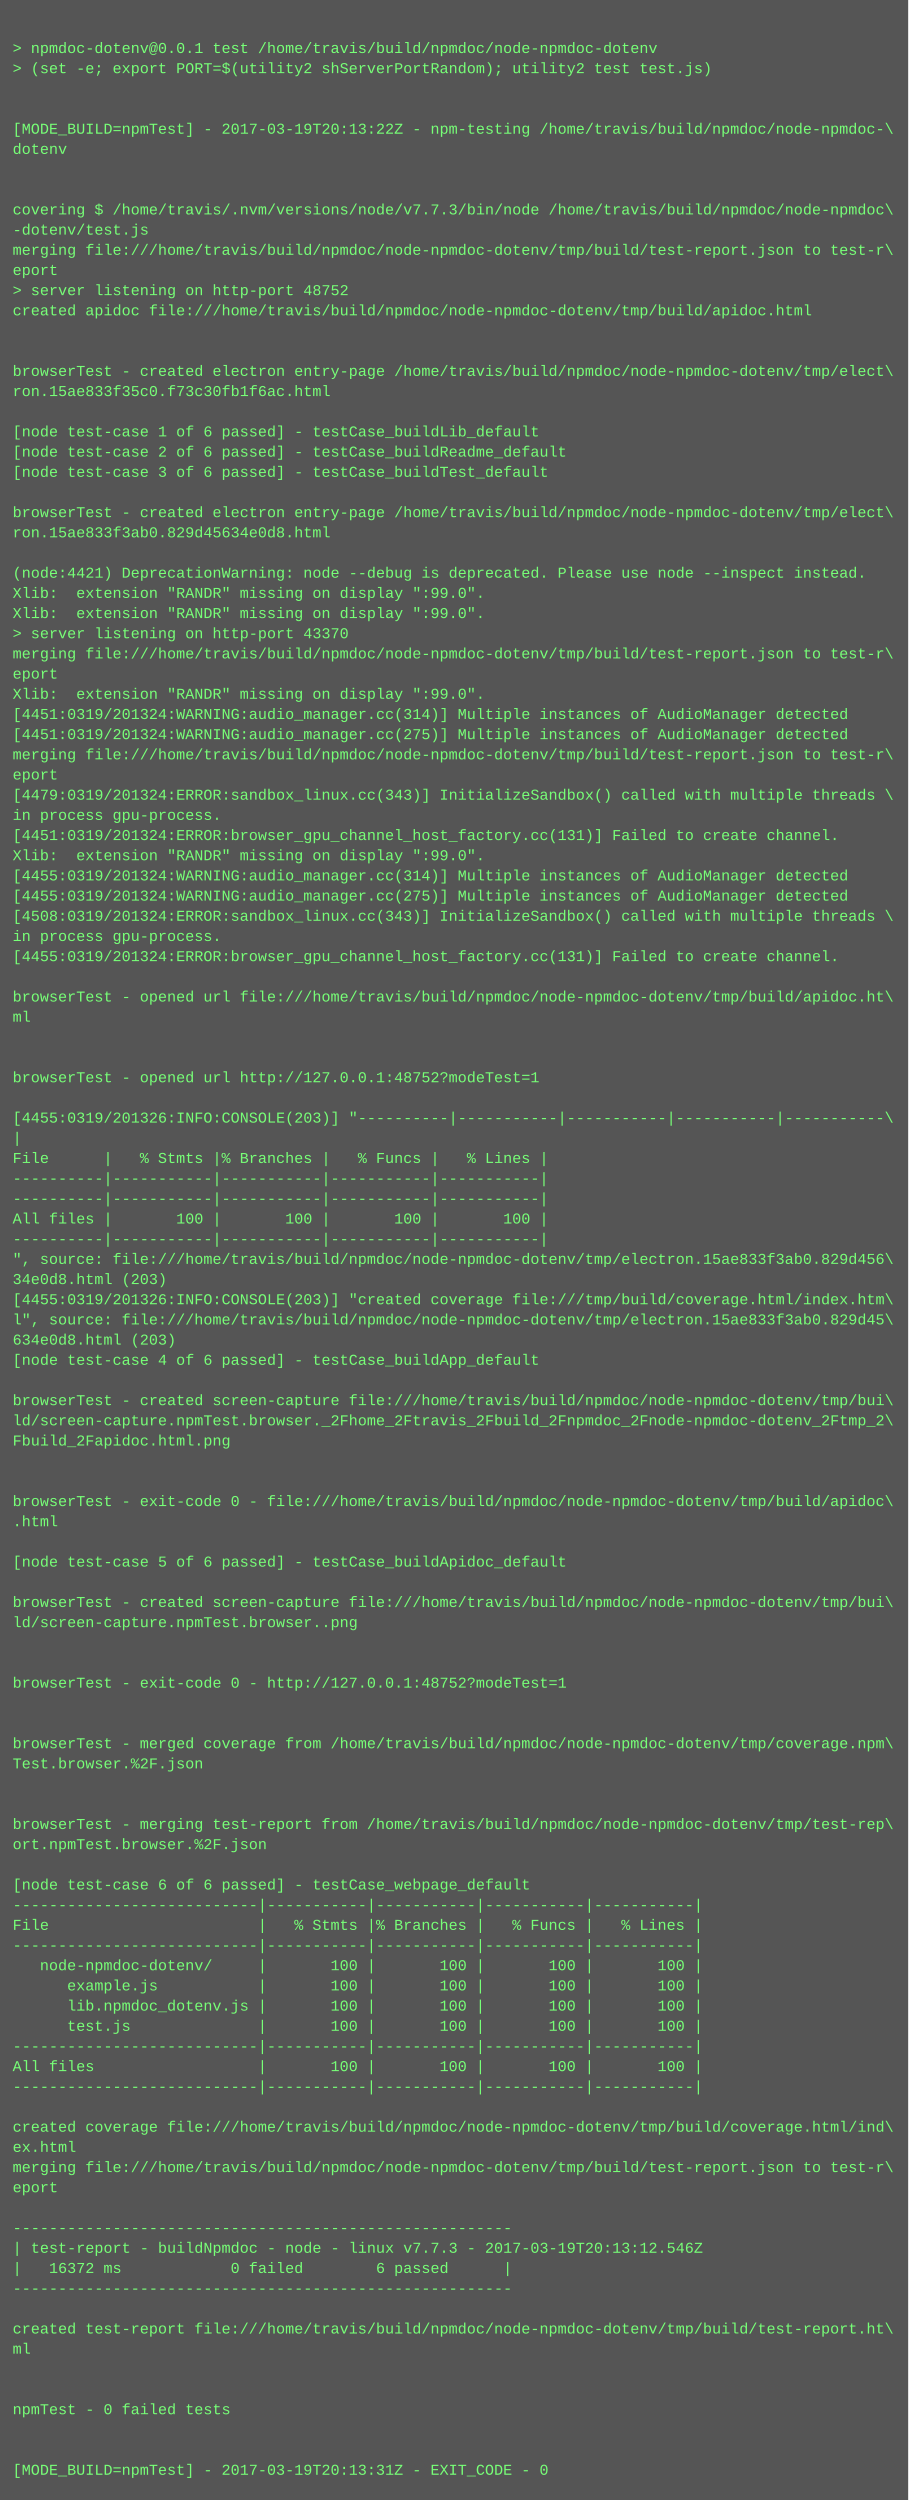
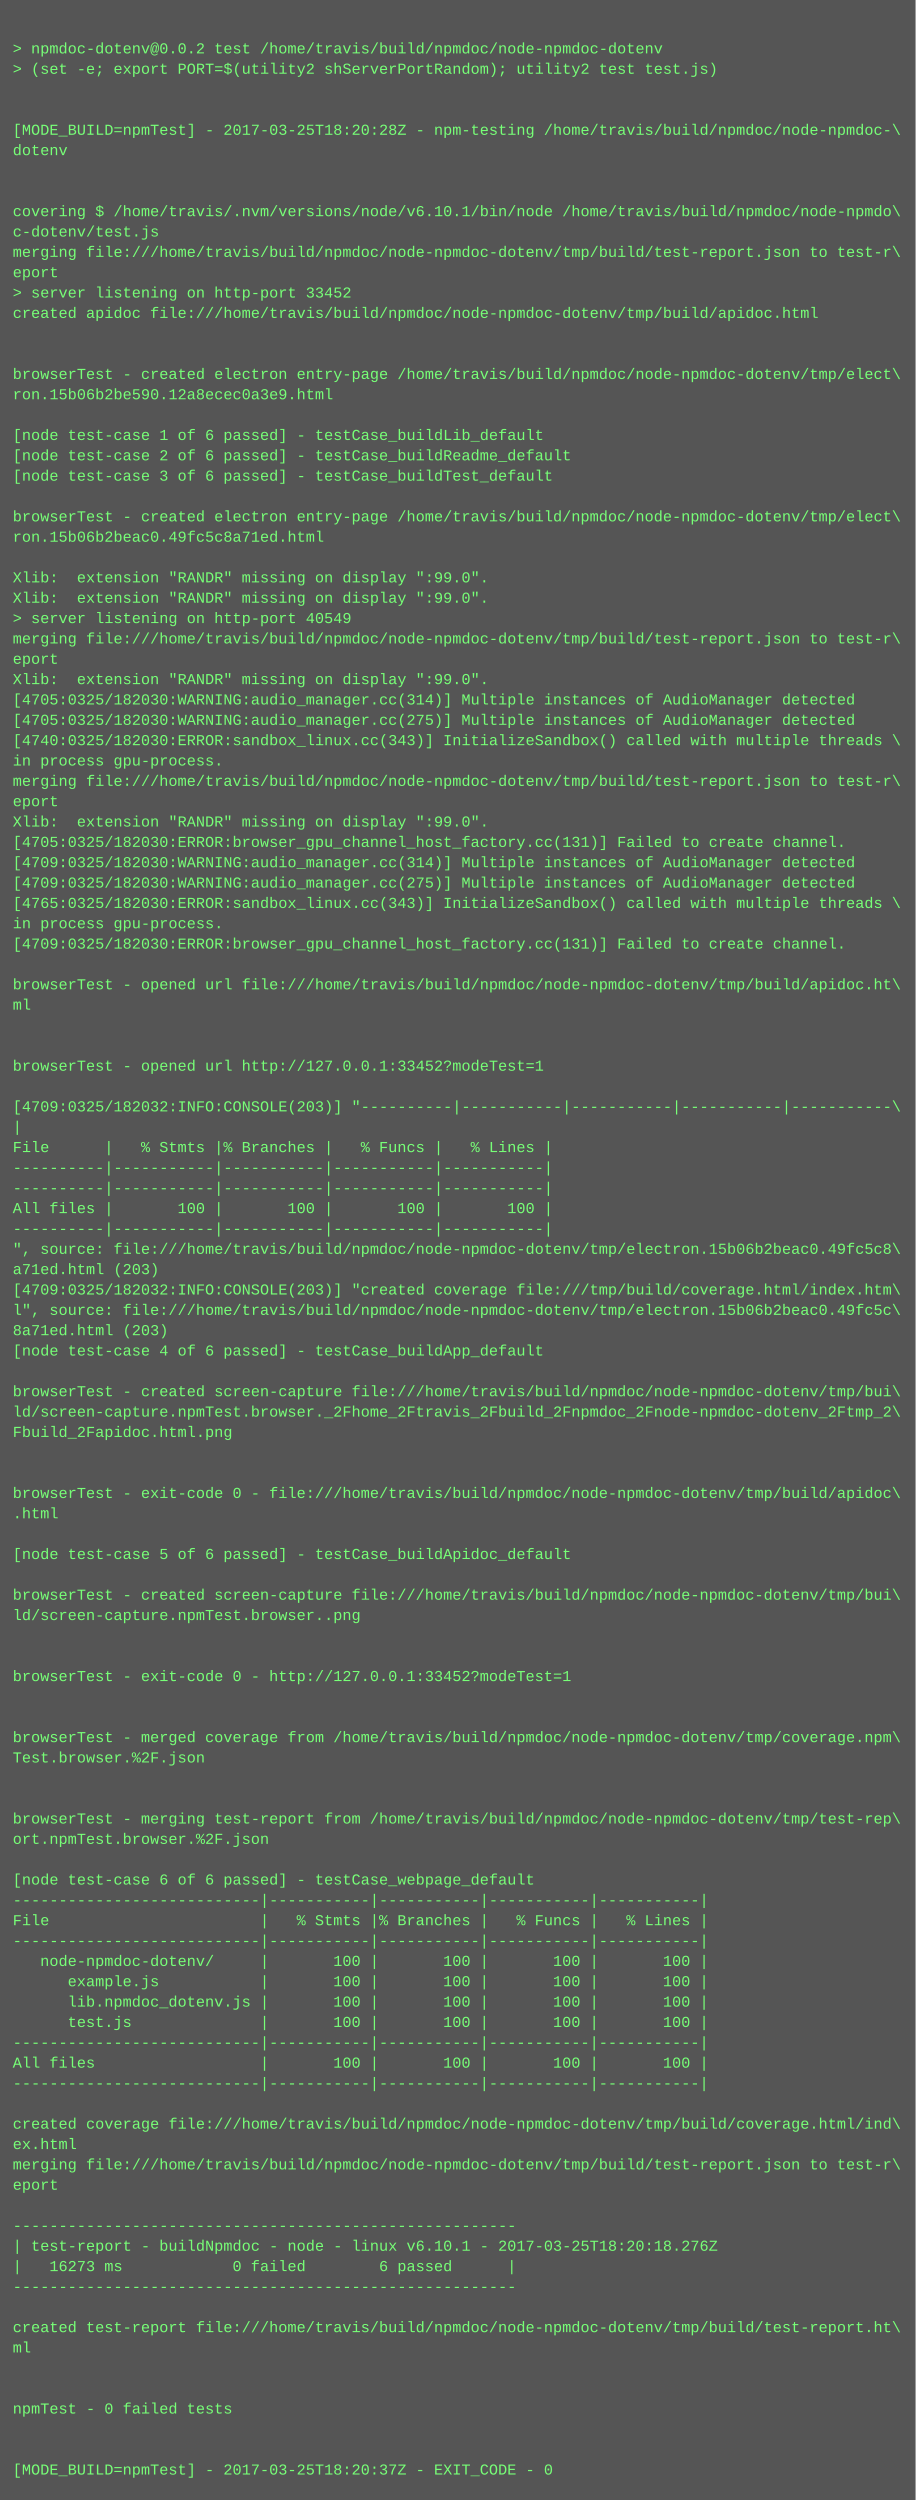
- <svg xmlns="http://www.w3.org/2000/svg" height="1982" width="720">
-   <rect height="1982" fill="#555" width="720" />
+ <svg xmlns="http://www.w3.org/2000/svg" height="1966" width="720">
+   <rect height="1966" fill="#555" width="720" />
  <text fill="#7f7" font-family="Courier New" font-size="12" xml:space="preserve">
    <tspan x="10" y="26" />
-     <tspan x="10" y="42">&gt; npmdoc-dotenv@0.0.1 test /home/travis/build/npmdoc/node-npmdoc-dotenv</tspan>
+     <tspan x="10" y="42">&gt; npmdoc-dotenv@0.0.2 test /home/travis/build/npmdoc/node-npmdoc-dotenv</tspan>
    <tspan x="10" y="58">&gt; (set -e; export PORT=$(utility2 shServerPortRandom); utility2 test test.js)</tspan>
    <tspan x="10" y="74" />
    <tspan x="10" y="90" />
-     <tspan x="10" y="106">[MODE_BUILD=npmTest] - 2017-03-19T20:13:22Z - npm-testing /home/travis/build/npmdoc/node-npmdoc-\</tspan>
+     <tspan x="10" y="106">[MODE_BUILD=npmTest] - 2017-03-25T18:20:28Z - npm-testing /home/travis/build/npmdoc/node-npmdoc-\</tspan>
    <tspan x="10" y="122">dotenv</tspan>
    <tspan x="10" y="138" />
    <tspan x="10" y="154" />
-     <tspan x="10" y="170">covering $ /home/travis/.nvm/versions/node/v7.7.3/bin/node /home/travis/build/npmdoc/node-npmdoc\</tspan>
-     <tspan x="10" y="186">-dotenv/test.js</tspan>
+     <tspan x="10" y="170">covering $ /home/travis/.nvm/versions/node/v6.10.1/bin/node /home/travis/build/npmdoc/node-npmdo\</tspan>
+     <tspan x="10" y="186">c-dotenv/test.js</tspan>
    <tspan x="10" y="202">merging file:///home/travis/build/npmdoc/node-npmdoc-dotenv/tmp/build/test-report.json to test-r\</tspan>
    <tspan x="10" y="218">eport</tspan>
-     <tspan x="10" y="234">&gt; server listening on http-port 48752</tspan>
+     <tspan x="10" y="234">&gt; server listening on http-port 33452</tspan>
    <tspan x="10" y="250">created apidoc file:///home/travis/build/npmdoc/node-npmdoc-dotenv/tmp/build/apidoc.html</tspan>
    <tspan x="10" y="266" />
    <tspan x="10" y="282" />
    <tspan x="10" y="298">browserTest - created electron entry-page /home/travis/build/npmdoc/node-npmdoc-dotenv/tmp/elect\</tspan>
-     <tspan x="10" y="314">ron.15ae833f35c0.f73c30fb1f6ac.html</tspan>
+     <tspan x="10" y="314">ron.15b06b2be590.12a8ecec0a3e9.html</tspan>
    <tspan x="10" y="330" />
    <tspan x="10" y="346">[node test-case 1 of 6 passed] - testCase_buildLib_default</tspan>
    <tspan x="10" y="362">[node test-case 2 of 6 passed] - testCase_buildReadme_default</tspan>
    <tspan x="10" y="378">[node test-case 3 of 6 passed] - testCase_buildTest_default</tspan>
    <tspan x="10" y="394" />
    <tspan x="10" y="410">browserTest - created electron entry-page /home/travis/build/npmdoc/node-npmdoc-dotenv/tmp/elect\</tspan>
-     <tspan x="10" y="426">ron.15ae833f3ab0.829d45634e0d8.html</tspan>
+     <tspan x="10" y="426">ron.15b06b2beac0.49fc5c8a71ed.html</tspan>
    <tspan x="10" y="442" />
-     <tspan x="10" y="458">(node:4421) DeprecationWarning: node --debug is deprecated. Please use node --inspect instead.</tspan>
+     <tspan x="10" y="458">Xlib:  extension "RANDR" missing on display ":99.0".</tspan>
    <tspan x="10" y="474">Xlib:  extension "RANDR" missing on display ":99.0".</tspan>
-     <tspan x="10" y="490">Xlib:  extension "RANDR" missing on display ":99.0".</tspan>
-     <tspan x="10" y="506">&gt; server listening on http-port 43370</tspan>
-     <tspan x="10" y="522">merging file:///home/travis/build/npmdoc/node-npmdoc-dotenv/tmp/build/test-report.json to test-r\</tspan>
-     <tspan x="10" y="538">eport</tspan>
-     <tspan x="10" y="554">Xlib:  extension "RANDR" missing on display ":99.0".</tspan>
-     <tspan x="10" y="570">[4451:0319/201324:WARNING:audio_manager.cc(314)] Multiple instances of AudioManager detected</tspan>
-     <tspan x="10" y="586">[4451:0319/201324:WARNING:audio_manager.cc(275)] Multiple instances of AudioManager detected</tspan>
-     <tspan x="10" y="602">merging file:///home/travis/build/npmdoc/node-npmdoc-dotenv/tmp/build/test-report.json to test-r\</tspan>
-     <tspan x="10" y="618">eport</tspan>
-     <tspan x="10" y="634">[4479:0319/201324:ERROR:sandbox_linux.cc(343)] InitializeSandbox() called with multiple threads \</tspan>
-     <tspan x="10" y="650">in process gpu-process. </tspan>
-     <tspan x="10" y="666">[4451:0319/201324:ERROR:browser_gpu_channel_host_factory.cc(131)] Failed to create channel.</tspan>
-     <tspan x="10" y="682">Xlib:  extension "RANDR" missing on display ":99.0".</tspan>
-     <tspan x="10" y="698">[4455:0319/201324:WARNING:audio_manager.cc(314)] Multiple instances of AudioManager detected</tspan>
-     <tspan x="10" y="714">[4455:0319/201324:WARNING:audio_manager.cc(275)] Multiple instances of AudioManager detected</tspan>
-     <tspan x="10" y="730">[4508:0319/201324:ERROR:sandbox_linux.cc(343)] InitializeSandbox() called with multiple threads \</tspan>
-     <tspan x="10" y="746">in process gpu-process. </tspan>
-     <tspan x="10" y="762">[4455:0319/201324:ERROR:browser_gpu_channel_host_factory.cc(131)] Failed to create channel.</tspan>
-     <tspan x="10" y="778" />
-     <tspan x="10" y="794">browserTest - opened url file:///home/travis/build/npmdoc/node-npmdoc-dotenv/tmp/build/apidoc.ht\</tspan>
-     <tspan x="10" y="810">ml</tspan>
+     <tspan x="10" y="490">&gt; server listening on http-port 40549</tspan>
+     <tspan x="10" y="506">merging file:///home/travis/build/npmdoc/node-npmdoc-dotenv/tmp/build/test-report.json to test-r\</tspan>
+     <tspan x="10" y="522">eport</tspan>
+     <tspan x="10" y="538">Xlib:  extension "RANDR" missing on display ":99.0".</tspan>
+     <tspan x="10" y="554">[4705:0325/182030:WARNING:audio_manager.cc(314)] Multiple instances of AudioManager detected</tspan>
+     <tspan x="10" y="570">[4705:0325/182030:WARNING:audio_manager.cc(275)] Multiple instances of AudioManager detected</tspan>
+     <tspan x="10" y="586">[4740:0325/182030:ERROR:sandbox_linux.cc(343)] InitializeSandbox() called with multiple threads \</tspan>
+     <tspan x="10" y="602">in process gpu-process. </tspan>
+     <tspan x="10" y="618">merging file:///home/travis/build/npmdoc/node-npmdoc-dotenv/tmp/build/test-report.json to test-r\</tspan>
+     <tspan x="10" y="634">eport</tspan>
+     <tspan x="10" y="650">Xlib:  extension "RANDR" missing on display ":99.0".</tspan>
+     <tspan x="10" y="666">[4705:0325/182030:ERROR:browser_gpu_channel_host_factory.cc(131)] Failed to create channel.</tspan>
+     <tspan x="10" y="682">[4709:0325/182030:WARNING:audio_manager.cc(314)] Multiple instances of AudioManager detected</tspan>
+     <tspan x="10" y="698">[4709:0325/182030:WARNING:audio_manager.cc(275)] Multiple instances of AudioManager detected</tspan>
+     <tspan x="10" y="714">[4765:0325/182030:ERROR:sandbox_linux.cc(343)] InitializeSandbox() called with multiple threads \</tspan>
+     <tspan x="10" y="730">in process gpu-process. </tspan>
+     <tspan x="10" y="746">[4709:0325/182030:ERROR:browser_gpu_channel_host_factory.cc(131)] Failed to create channel.</tspan>
+     <tspan x="10" y="762" />
+     <tspan x="10" y="778">browserTest - opened url file:///home/travis/build/npmdoc/node-npmdoc-dotenv/tmp/build/apidoc.ht\</tspan>
+     <tspan x="10" y="794">ml</tspan>
+     <tspan x="10" y="810" />
    <tspan x="10" y="826" />
-     <tspan x="10" y="842" />
-     <tspan x="10" y="858">browserTest - opened url http://127.0.0.1:48752?modeTest=1</tspan>
-     <tspan x="10" y="874" />
-     <tspan x="10" y="890">[4455:0319/201326:INFO:CONSOLE(203)] "----------|-----------|-----------|-----------|-----------\</tspan>
-     <tspan x="10" y="906">|</tspan>
-     <tspan x="10" y="922">File      |   % Stmts |% Branches |   % Funcs |   % Lines |</tspan>
+     <tspan x="10" y="842">browserTest - opened url http://127.0.0.1:33452?modeTest=1</tspan>
+     <tspan x="10" y="858" />
+     <tspan x="10" y="874">[4709:0325/182032:INFO:CONSOLE(203)] "----------|-----------|-----------|-----------|-----------\</tspan>
+     <tspan x="10" y="890">|</tspan>
+     <tspan x="10" y="906">File      |   % Stmts |% Branches |   % Funcs |   % Lines |</tspan>
+     <tspan x="10" y="922">----------|-----------|-----------|-----------|-----------|</tspan>
    <tspan x="10" y="938">----------|-----------|-----------|-----------|-----------|</tspan>
-     <tspan x="10" y="954">----------|-----------|-----------|-----------|-----------|</tspan>
-     <tspan x="10" y="970">All files |       100 |       100 |       100 |       100 |</tspan>
-     <tspan x="10" y="986">----------|-----------|-----------|-----------|-----------|</tspan>
-     <tspan x="10" y="1002">", source: file:///home/travis/build/npmdoc/node-npmdoc-dotenv/tmp/electron.15ae833f3ab0.829d456\</tspan>
-     <tspan x="10" y="1018">34e0d8.html (203)</tspan>
-     <tspan x="10" y="1034">[4455:0319/201326:INFO:CONSOLE(203)] "created coverage file:///tmp/build/coverage.html/index.htm\</tspan>
-     <tspan x="10" y="1050">l", source: file:///home/travis/build/npmdoc/node-npmdoc-dotenv/tmp/electron.15ae833f3ab0.829d45\</tspan>
-     <tspan x="10" y="1066">634e0d8.html (203)</tspan>
-     <tspan x="10" y="1082">[node test-case 4 of 6 passed] - testCase_buildApp_default</tspan>
-     <tspan x="10" y="1098" />
-     <tspan x="10" y="1114">browserTest - created screen-capture file:///home/travis/build/npmdoc/node-npmdoc-dotenv/tmp/bui\</tspan>
-     <tspan x="10" y="1130">ld/screen-capture.npmTest.browser._2Fhome_2Ftravis_2Fbuild_2Fnpmdoc_2Fnode-npmdoc-dotenv_2Ftmp_2\</tspan>
-     <tspan x="10" y="1146">Fbuild_2Fapidoc.html.png</tspan>
+     <tspan x="10" y="954">All files |       100 |       100 |       100 |       100 |</tspan>
+     <tspan x="10" y="970">----------|-----------|-----------|-----------|-----------|</tspan>
+     <tspan x="10" y="986">", source: file:///home/travis/build/npmdoc/node-npmdoc-dotenv/tmp/electron.15b06b2beac0.49fc5c8\</tspan>
+     <tspan x="10" y="1002">a71ed.html (203)</tspan>
+     <tspan x="10" y="1018">[4709:0325/182032:INFO:CONSOLE(203)] "created coverage file:///tmp/build/coverage.html/index.htm\</tspan>
+     <tspan x="10" y="1034">l", source: file:///home/travis/build/npmdoc/node-npmdoc-dotenv/tmp/electron.15b06b2beac0.49fc5c\</tspan>
+     <tspan x="10" y="1050">8a71ed.html (203)</tspan>
+     <tspan x="10" y="1066">[node test-case 4 of 6 passed] - testCase_buildApp_default</tspan>
+     <tspan x="10" y="1082" />
+     <tspan x="10" y="1098">browserTest - created screen-capture file:///home/travis/build/npmdoc/node-npmdoc-dotenv/tmp/bui\</tspan>
+     <tspan x="10" y="1114">ld/screen-capture.npmTest.browser._2Fhome_2Ftravis_2Fbuild_2Fnpmdoc_2Fnode-npmdoc-dotenv_2Ftmp_2\</tspan>
+     <tspan x="10" y="1130">Fbuild_2Fapidoc.html.png</tspan>
+     <tspan x="10" y="1146" />
    <tspan x="10" y="1162" />
-     <tspan x="10" y="1178" />
-     <tspan x="10" y="1194">browserTest - exit-code 0 - file:///home/travis/build/npmdoc/node-npmdoc-dotenv/tmp/build/apidoc\</tspan>
-     <tspan x="10" y="1210">.html</tspan>
-     <tspan x="10" y="1226" />
-     <tspan x="10" y="1242">[node test-case 5 of 6 passed] - testCase_buildApidoc_default</tspan>
-     <tspan x="10" y="1258" />
-     <tspan x="10" y="1274">browserTest - created screen-capture file:///home/travis/build/npmdoc/node-npmdoc-dotenv/tmp/bui\</tspan>
-     <tspan x="10" y="1290">ld/screen-capture.npmTest.browser..png</tspan>
+     <tspan x="10" y="1178">browserTest - exit-code 0 - file:///home/travis/build/npmdoc/node-npmdoc-dotenv/tmp/build/apidoc\</tspan>
+     <tspan x="10" y="1194">.html</tspan>
+     <tspan x="10" y="1210" />
+     <tspan x="10" y="1226">[node test-case 5 of 6 passed] - testCase_buildApidoc_default</tspan>
+     <tspan x="10" y="1242" />
+     <tspan x="10" y="1258">browserTest - created screen-capture file:///home/travis/build/npmdoc/node-npmdoc-dotenv/tmp/bui\</tspan>
+     <tspan x="10" y="1274">ld/screen-capture.npmTest.browser..png</tspan>
+     <tspan x="10" y="1290" />
    <tspan x="10" y="1306" />
-     <tspan x="10" y="1322" />
-     <tspan x="10" y="1338">browserTest - exit-code 0 - http://127.0.0.1:48752?modeTest=1</tspan>
+     <tspan x="10" y="1322">browserTest - exit-code 0 - http://127.0.0.1:33452?modeTest=1</tspan>
+     <tspan x="10" y="1338" />
    <tspan x="10" y="1354" />
-     <tspan x="10" y="1370" />
-     <tspan x="10" y="1386">browserTest - merged coverage from /home/travis/build/npmdoc/node-npmdoc-dotenv/tmp/coverage.npm\</tspan>
-     <tspan x="10" y="1402">Test.browser.%2F.json</tspan>
+     <tspan x="10" y="1370">browserTest - merged coverage from /home/travis/build/npmdoc/node-npmdoc-dotenv/tmp/coverage.npm\</tspan>
+     <tspan x="10" y="1386">Test.browser.%2F.json</tspan>
+     <tspan x="10" y="1402" />
    <tspan x="10" y="1418" />
-     <tspan x="10" y="1434" />
-     <tspan x="10" y="1450">browserTest - merging test-report from /home/travis/build/npmdoc/node-npmdoc-dotenv/tmp/test-rep\</tspan>
-     <tspan x="10" y="1466">ort.npmTest.browser.%2F.json</tspan>
-     <tspan x="10" y="1482" />
-     <tspan x="10" y="1498">[node test-case 6 of 6 passed] - testCase_webpage_default</tspan>
-     <tspan x="10" y="1514">---------------------------|-----------|-----------|-----------|-----------|</tspan>
-     <tspan x="10" y="1530">File                       |   % Stmts |% Branches |   % Funcs |   % Lines |</tspan>
-     <tspan x="10" y="1546">---------------------------|-----------|-----------|-----------|-----------|</tspan>
-     <tspan x="10" y="1562">   node-npmdoc-dotenv/     |       100 |       100 |       100 |       100 |</tspan>
-     <tspan x="10" y="1578">      example.js           |       100 |       100 |       100 |       100 |</tspan>
-     <tspan x="10" y="1594">      lib.npmdoc_dotenv.js |       100 |       100 |       100 |       100 |</tspan>
-     <tspan x="10" y="1610">      test.js              |       100 |       100 |       100 |       100 |</tspan>
-     <tspan x="10" y="1626">---------------------------|-----------|-----------|-----------|-----------|</tspan>
-     <tspan x="10" y="1642">All files                  |       100 |       100 |       100 |       100 |</tspan>
-     <tspan x="10" y="1658">---------------------------|-----------|-----------|-----------|-----------|</tspan>
-     <tspan x="10" y="1674" />
-     <tspan x="10" y="1690">created coverage file:///home/travis/build/npmdoc/node-npmdoc-dotenv/tmp/build/coverage.html/ind\</tspan>
-     <tspan x="10" y="1706">ex.html</tspan>
-     <tspan x="10" y="1722">merging file:///home/travis/build/npmdoc/node-npmdoc-dotenv/tmp/build/test-report.json to test-r\</tspan>
-     <tspan x="10" y="1738">eport</tspan>
-     <tspan x="10" y="1754" />
-     <tspan x="10" y="1770">-------------------------------------------------------</tspan>
-     <tspan x="10" y="1786">| test-report - buildNpmdoc - node - linux v7.7.3 - 2017-03-19T20:13:12.546Z</tspan>
-     <tspan x="10" y="1802">|   16372 ms            0 failed        6 passed      |</tspan>
-     <tspan x="10" y="1818">-------------------------------------------------------</tspan>
-     <tspan x="10" y="1834" />
-     <tspan x="10" y="1850">created test-report file:///home/travis/build/npmdoc/node-npmdoc-dotenv/tmp/build/test-report.ht\</tspan>
-     <tspan x="10" y="1866">ml</tspan>
+     <tspan x="10" y="1434">browserTest - merging test-report from /home/travis/build/npmdoc/node-npmdoc-dotenv/tmp/test-rep\</tspan>
+     <tspan x="10" y="1450">ort.npmTest.browser.%2F.json</tspan>
+     <tspan x="10" y="1466" />
+     <tspan x="10" y="1482">[node test-case 6 of 6 passed] - testCase_webpage_default</tspan>
+     <tspan x="10" y="1498">---------------------------|-----------|-----------|-----------|-----------|</tspan>
+     <tspan x="10" y="1514">File                       |   % Stmts |% Branches |   % Funcs |   % Lines |</tspan>
+     <tspan x="10" y="1530">---------------------------|-----------|-----------|-----------|-----------|</tspan>
+     <tspan x="10" y="1546">   node-npmdoc-dotenv/     |       100 |       100 |       100 |       100 |</tspan>
+     <tspan x="10" y="1562">      example.js           |       100 |       100 |       100 |       100 |</tspan>
+     <tspan x="10" y="1578">      lib.npmdoc_dotenv.js |       100 |       100 |       100 |       100 |</tspan>
+     <tspan x="10" y="1594">      test.js              |       100 |       100 |       100 |       100 |</tspan>
+     <tspan x="10" y="1610">---------------------------|-----------|-----------|-----------|-----------|</tspan>
+     <tspan x="10" y="1626">All files                  |       100 |       100 |       100 |       100 |</tspan>
+     <tspan x="10" y="1642">---------------------------|-----------|-----------|-----------|-----------|</tspan>
+     <tspan x="10" y="1658" />
+     <tspan x="10" y="1674">created coverage file:///home/travis/build/npmdoc/node-npmdoc-dotenv/tmp/build/coverage.html/ind\</tspan>
+     <tspan x="10" y="1690">ex.html</tspan>
+     <tspan x="10" y="1706">merging file:///home/travis/build/npmdoc/node-npmdoc-dotenv/tmp/build/test-report.json to test-r\</tspan>
+     <tspan x="10" y="1722">eport</tspan>
+     <tspan x="10" y="1738" />
+     <tspan x="10" y="1754">-------------------------------------------------------</tspan>
+     <tspan x="10" y="1770">| test-report - buildNpmdoc - node - linux v6.10.1 - 2017-03-25T18:20:18.276Z</tspan>
+     <tspan x="10" y="1786">|   16273 ms            0 failed        6 passed      |</tspan>
+     <tspan x="10" y="1802">-------------------------------------------------------</tspan>
+     <tspan x="10" y="1818" />
+     <tspan x="10" y="1834">created test-report file:///home/travis/build/npmdoc/node-npmdoc-dotenv/tmp/build/test-report.ht\</tspan>
+     <tspan x="10" y="1850">ml</tspan>
+     <tspan x="10" y="1866" />
    <tspan x="10" y="1882" />
-     <tspan x="10" y="1898" />
-     <tspan x="10" y="1914">npmTest - 0 failed tests</tspan>
+     <tspan x="10" y="1898">npmTest - 0 failed tests</tspan>
+     <tspan x="10" y="1914" />
    <tspan x="10" y="1930" />
-     <tspan x="10" y="1946" />
-     <tspan x="10" y="1962">[MODE_BUILD=npmTest] - 2017-03-19T20:13:31Z - EXIT_CODE - 0</tspan>
+     <tspan x="10" y="1946">[MODE_BUILD=npmTest] - 2017-03-25T18:20:37Z - EXIT_CODE - 0</tspan>
  </text>
</svg>
